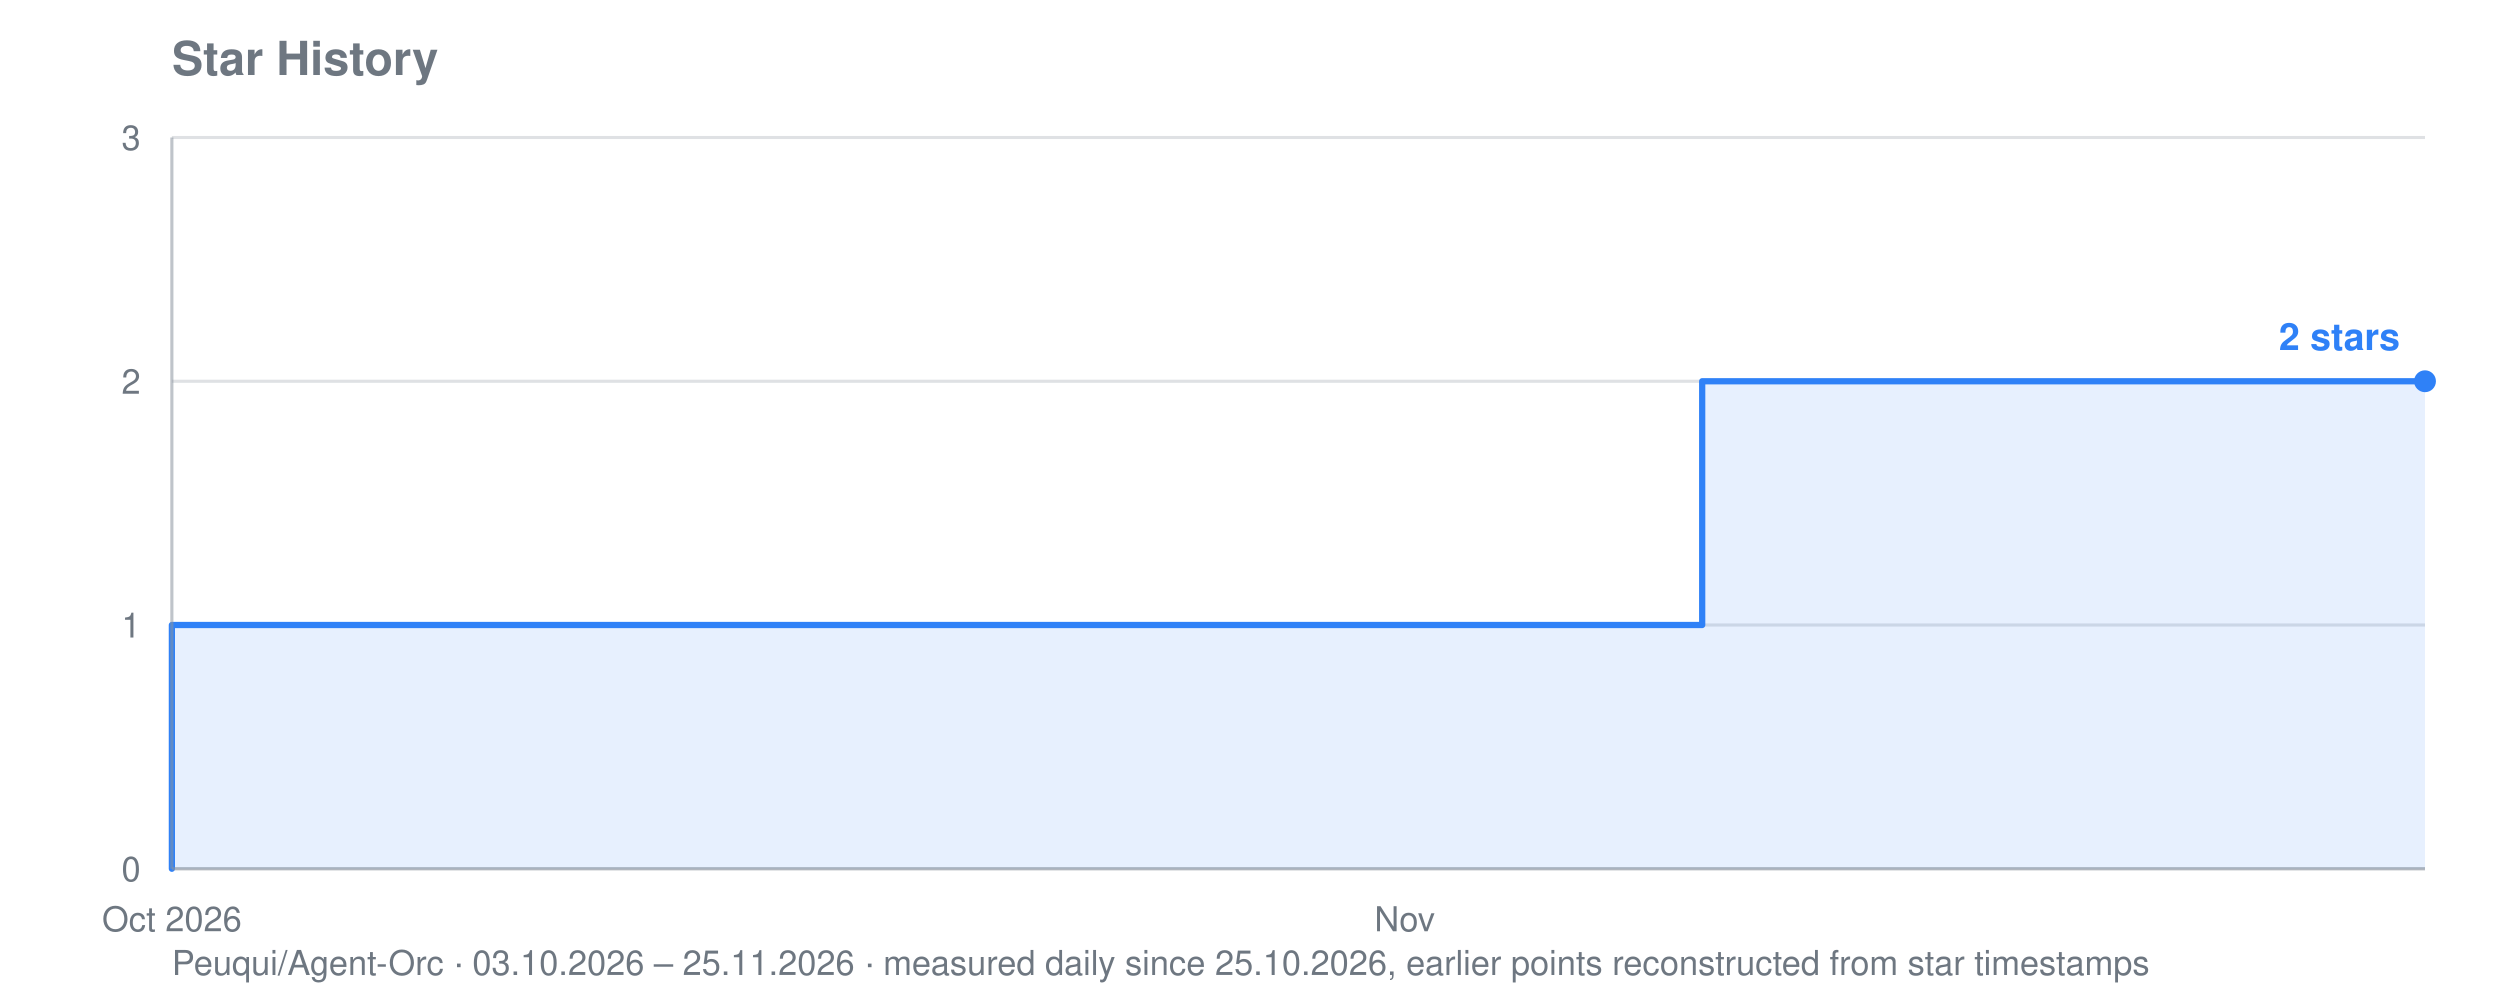
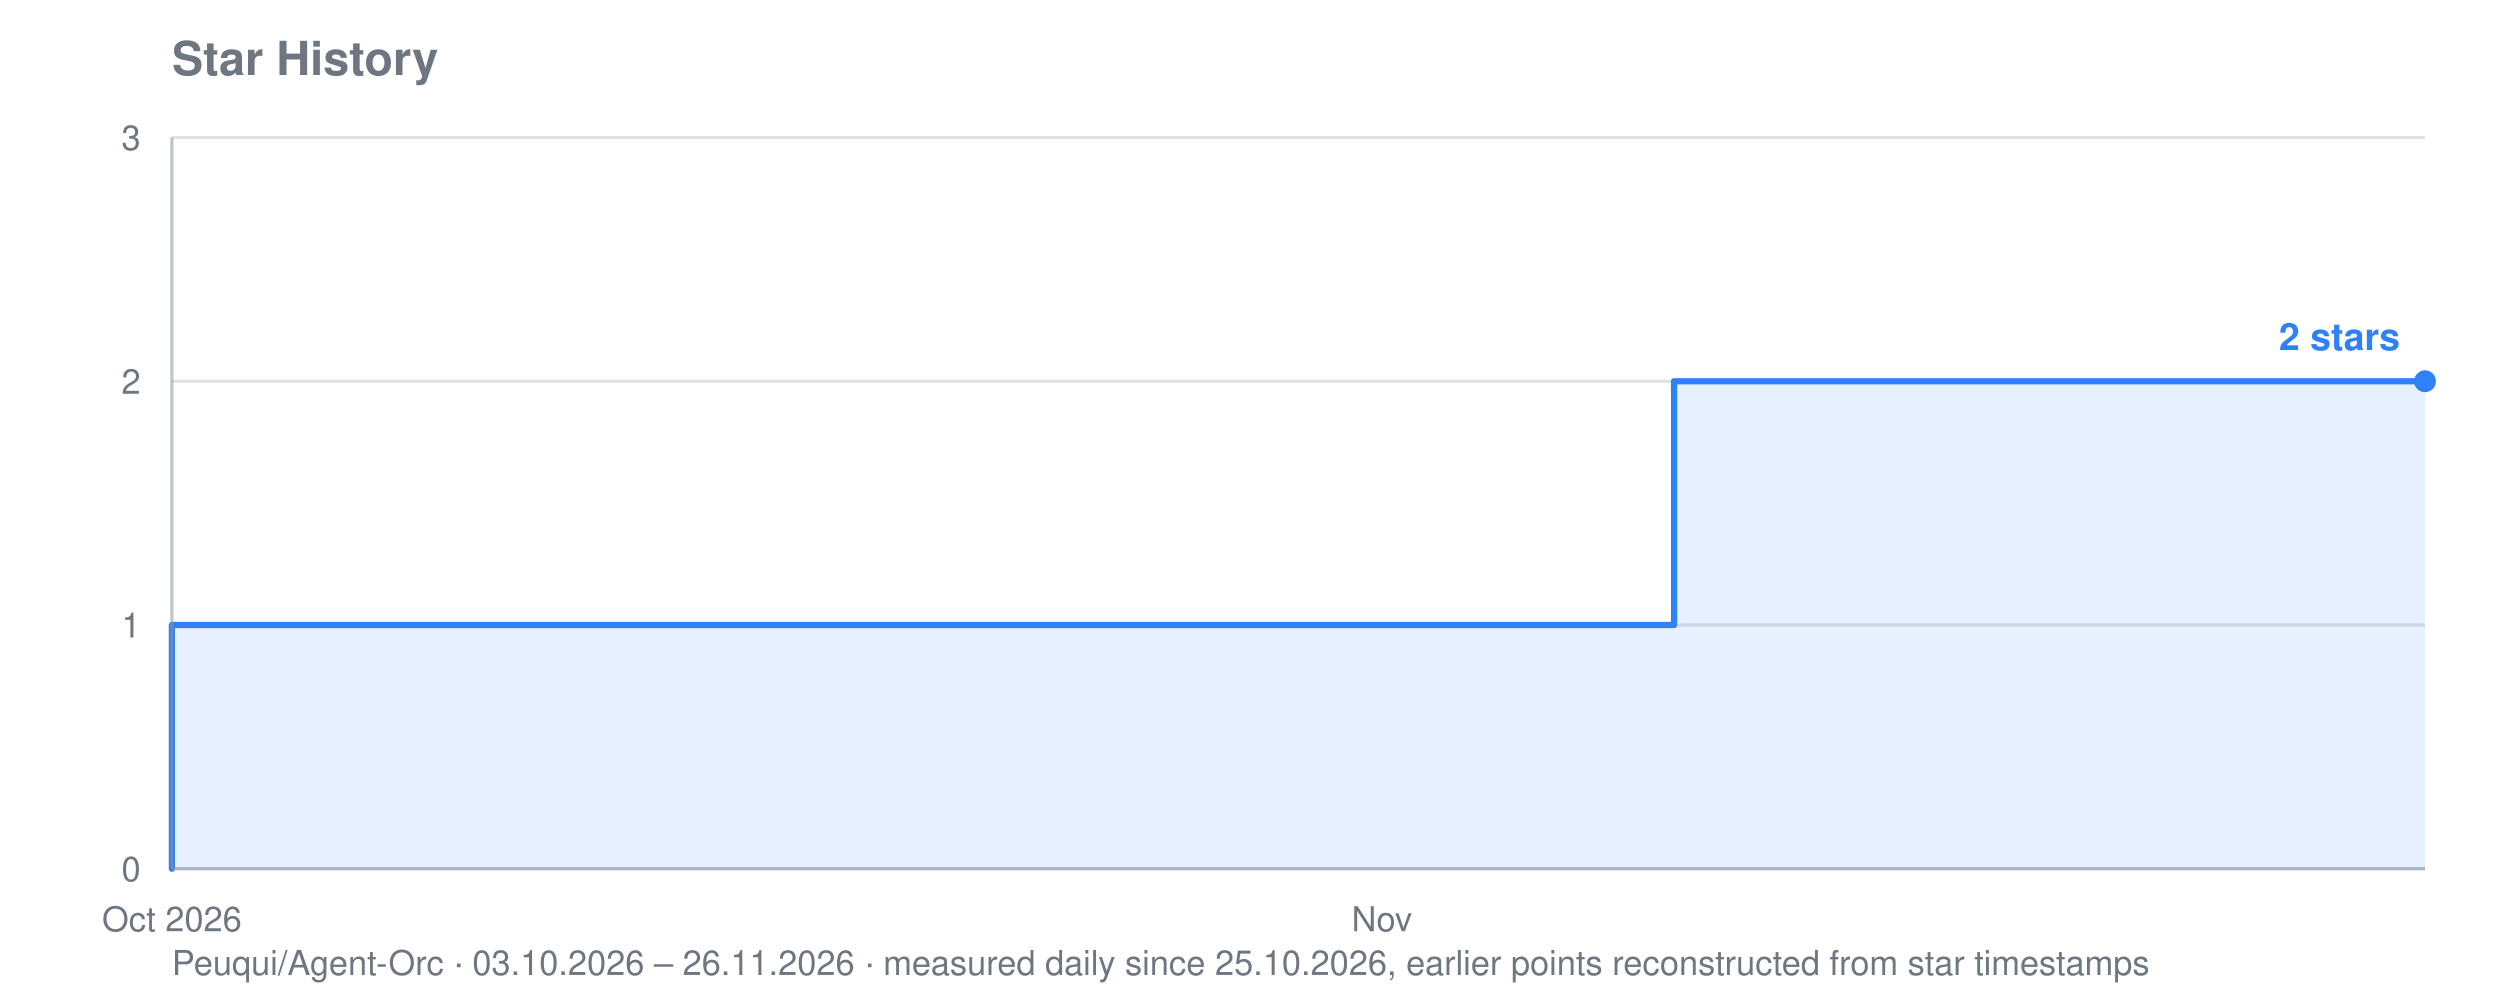
<svg xmlns="http://www.w3.org/2000/svg" viewBox="0 0 800 320" width="800" height="320" role="img" aria-label="Star history for Peuqui/Agent-Orc: 2 stars">
  <text font-family="system-ui, -apple-system, Segoe UI, Helvetica, Arial, sans-serif" font-size="15" font-weight="600" fill="#6e7781" x="55" y="24">Star History</text>
-   <text font-family="system-ui, -apple-system, Segoe UI, Helvetica, Arial, sans-serif" font-size="11" fill="#6e7781" x="55" y="312">Peuqui/Agent-Orc · 03.10.2026 – 25.11.2026 · measured daily since 25.10.2026, earlier points reconstructed from star timestamps</text>
+   <text font-family="system-ui, -apple-system, Segoe UI, Helvetica, Arial, sans-serif" font-size="11" fill="#6e7781" x="55" y="312">Peuqui/Agent-Orc · 03.10.2026 – 26.11.2026 · measured daily since 25.10.2026, earlier points reconstructed from star timestamps</text>
  <line stroke="#8b949e" stroke-width="1" opacity="0.28" x1="55" y1="278.0" x2="776" y2="278.0" />
  <text font-family="system-ui, -apple-system, Segoe UI, Helvetica, Arial, sans-serif" font-size="11" fill="#6e7781" x="45" y="282.0" text-anchor="end">0</text>
  <line stroke="#8b949e" stroke-width="1" opacity="0.28" x1="55" y1="200.0" x2="776" y2="200.0" />
  <text font-family="system-ui, -apple-system, Segoe UI, Helvetica, Arial, sans-serif" font-size="11" fill="#6e7781" x="45" y="204.0" text-anchor="end">1</text>
  <line stroke="#8b949e" stroke-width="1" opacity="0.28" x1="55" y1="122.0" x2="776" y2="122.0" />
  <text font-family="system-ui, -apple-system, Segoe UI, Helvetica, Arial, sans-serif" font-size="11" fill="#6e7781" x="45" y="126.0" text-anchor="end">2</text>
  <line stroke="#8b949e" stroke-width="1" opacity="0.28" x1="55" y1="44.0" x2="776" y2="44.0" />
  <text font-family="system-ui, -apple-system, Segoe UI, Helvetica, Arial, sans-serif" font-size="11" fill="#6e7781" x="45" y="48.0" text-anchor="end">3</text>
  <text font-family="system-ui, -apple-system, Segoe UI, Helvetica, Arial, sans-serif" font-size="11" fill="#6e7781" x="55.0" y="298" text-anchor="middle">Oct 2026</text>
-   <text font-family="system-ui, -apple-system, Segoe UI, Helvetica, Arial, sans-serif" font-size="11" fill="#6e7781" x="449.5" y="298" text-anchor="middle">Nov</text>
-   <polygon fill="#2f81f7" opacity="0.12" points="55.0,278.0 55.0,278.0 55.0,278.0 55.0,200.0 354.3,200.0 354.3,200.0 367.9,200.0 367.9,200.0 381.5,200.0 381.5,200.0 395.1,200.0 395.1,200.0 408.7,200.0 408.7,200.0 422.3,200.0 422.3,200.0 435.9,200.0 435.9,200.0 449.5,200.0 449.5,200.0 463.1,200.0 463.1,200.0 476.7,200.0 476.7,200.0 490.3,200.0 490.3,200.0 503.9,200.0 503.9,200.0 517.5,200.0 517.5,200.0 531.1,200.0 531.1,200.0 544.7,200.0 544.7,122.0 558.3,122.0 558.3,122.0 571.9,122.0 571.9,122.0 585.5,122.0 585.5,122.0 599.2,122.0 599.2,122.0 612.8,122.0 612.8,122.0 626.4,122.0 626.4,122.0 640.0,122.0 640.0,122.0 653.6,122.0 653.6,122.0 667.2,122.0 667.2,122.0 680.8,122.0 680.8,122.0 694.4,122.0 694.4,122.0 708.0,122.0 708.0,122.0 721.6,122.0 721.6,122.0 735.2,122.0 735.2,122.0 748.8,122.0 748.8,122.0 762.4,122.0 762.4,122.0 776.0,122.0 776.0,122.0 776.0,278.0" />
-   <polyline fill="none" stroke="#2f81f7" stroke-width="2" stroke-linejoin="round" stroke-linecap="round" points="55.0,278.0 55.0,278.0 55.0,200.0 354.3,200.0 354.3,200.0 367.9,200.0 367.9,200.0 381.5,200.0 381.5,200.0 395.1,200.0 395.1,200.0 408.7,200.0 408.7,200.0 422.3,200.0 422.3,200.0 435.9,200.0 435.9,200.0 449.5,200.0 449.5,200.0 463.1,200.0 463.1,200.0 476.7,200.0 476.7,200.0 490.3,200.0 490.3,200.0 503.9,200.0 503.9,200.0 517.5,200.0 517.5,200.0 531.1,200.0 531.1,200.0 544.7,200.0 544.7,122.0 558.3,122.0 558.3,122.0 571.9,122.0 571.9,122.0 585.5,122.0 585.5,122.0 599.2,122.0 599.2,122.0 612.8,122.0 612.8,122.0 626.4,122.0 626.4,122.0 640.0,122.0 640.0,122.0 653.6,122.0 653.6,122.0 667.2,122.0 667.2,122.0 680.8,122.0 680.8,122.0 694.4,122.0 694.4,122.0 708.0,122.0 708.0,122.0 721.6,122.0 721.6,122.0 735.2,122.0 735.2,122.0 748.8,122.0 748.8,122.0 762.4,122.0 762.4,122.0 776.0,122.0 776.0,122.0" />
+   <text font-family="system-ui, -apple-system, Segoe UI, Helvetica, Arial, sans-serif" font-size="11" fill="#6e7781" x="442.2" y="298" text-anchor="middle">Nov</text>
+   <polygon fill="#2f81f7" opacity="0.12" points="55.0,278.0 55.0,278.0 55.0,278.0 55.0,200.0 348.7,200.0 348.7,200.0 362.1,200.0 362.1,200.0 375.4,200.0 375.4,200.0 388.8,200.0 388.8,200.0 402.1,200.0 402.1,200.0 415.5,200.0 415.5,200.0 428.9,200.0 428.9,200.0 442.2,200.0 442.2,200.0 455.6,200.0 455.6,200.0 468.9,200.0 468.9,200.0 482.3,200.0 482.3,200.0 495.6,200.0 495.6,200.0 509.0,200.0 509.0,200.0 522.3,200.0 522.3,200.0 535.7,200.0 535.7,122.0 549.0,122.0 549.0,122.0 562.4,122.0 562.4,122.0 575.7,122.0 575.7,122.0 589.1,122.0 589.1,122.0 602.4,122.0 602.4,122.0 615.8,122.0 615.8,122.0 629.1,122.0 629.1,122.0 642.5,122.0 642.5,122.0 655.8,122.0 655.8,122.0 669.2,122.0 669.2,122.0 682.5,122.0 682.5,122.0 695.9,122.0 695.9,122.0 709.2,122.0 709.2,122.0 722.6,122.0 722.6,122.0 735.9,122.0 735.9,122.0 749.3,122.0 749.3,122.0 762.6,122.0 762.6,122.0 776.0,122.0 776.0,122.0 776.0,278.0" />
+   <polyline fill="none" stroke="#2f81f7" stroke-width="2" stroke-linejoin="round" stroke-linecap="round" points="55.0,278.0 55.0,278.0 55.0,200.0 348.7,200.0 348.7,200.0 362.1,200.0 362.1,200.0 375.4,200.0 375.4,200.0 388.8,200.0 388.8,200.0 402.1,200.0 402.1,200.0 415.5,200.0 415.5,200.0 428.9,200.0 428.9,200.0 442.2,200.0 442.2,200.0 455.6,200.0 455.6,200.0 468.9,200.0 468.9,200.0 482.3,200.0 482.3,200.0 495.6,200.0 495.6,200.0 509.0,200.0 509.0,200.0 522.3,200.0 522.3,200.0 535.7,200.0 535.7,122.0 549.0,122.0 549.0,122.0 562.4,122.0 562.4,122.0 575.7,122.0 575.7,122.0 589.1,122.0 589.1,122.0 602.4,122.0 602.4,122.0 615.8,122.0 615.8,122.0 629.1,122.0 629.1,122.0 642.5,122.0 642.5,122.0 655.8,122.0 655.8,122.0 669.2,122.0 669.2,122.0 682.5,122.0 682.5,122.0 695.9,122.0 695.9,122.0 709.2,122.0 709.2,122.0 722.6,122.0 722.6,122.0 735.9,122.0 735.9,122.0 749.3,122.0 749.3,122.0 762.6,122.0 762.6,122.0 776.0,122.0 776.0,122.0" />
  <circle fill="#2f81f7" cx="776.0" cy="122.0" r="3.5" />
  <text font-family="system-ui, -apple-system, Segoe UI, Helvetica, Arial, sans-serif" font-size="12" font-weight="600" fill="#2f81f7" x="768.0" y="112.0" text-anchor="end">2 stars</text>
  <line stroke="#8b949e" stroke-width="1" opacity="0.55" x1="55" y1="44" x2="55" y2="278" />
  <line stroke="#8b949e" stroke-width="1" opacity="0.55" x1="55" y1="278" x2="776" y2="278" />
</svg>
